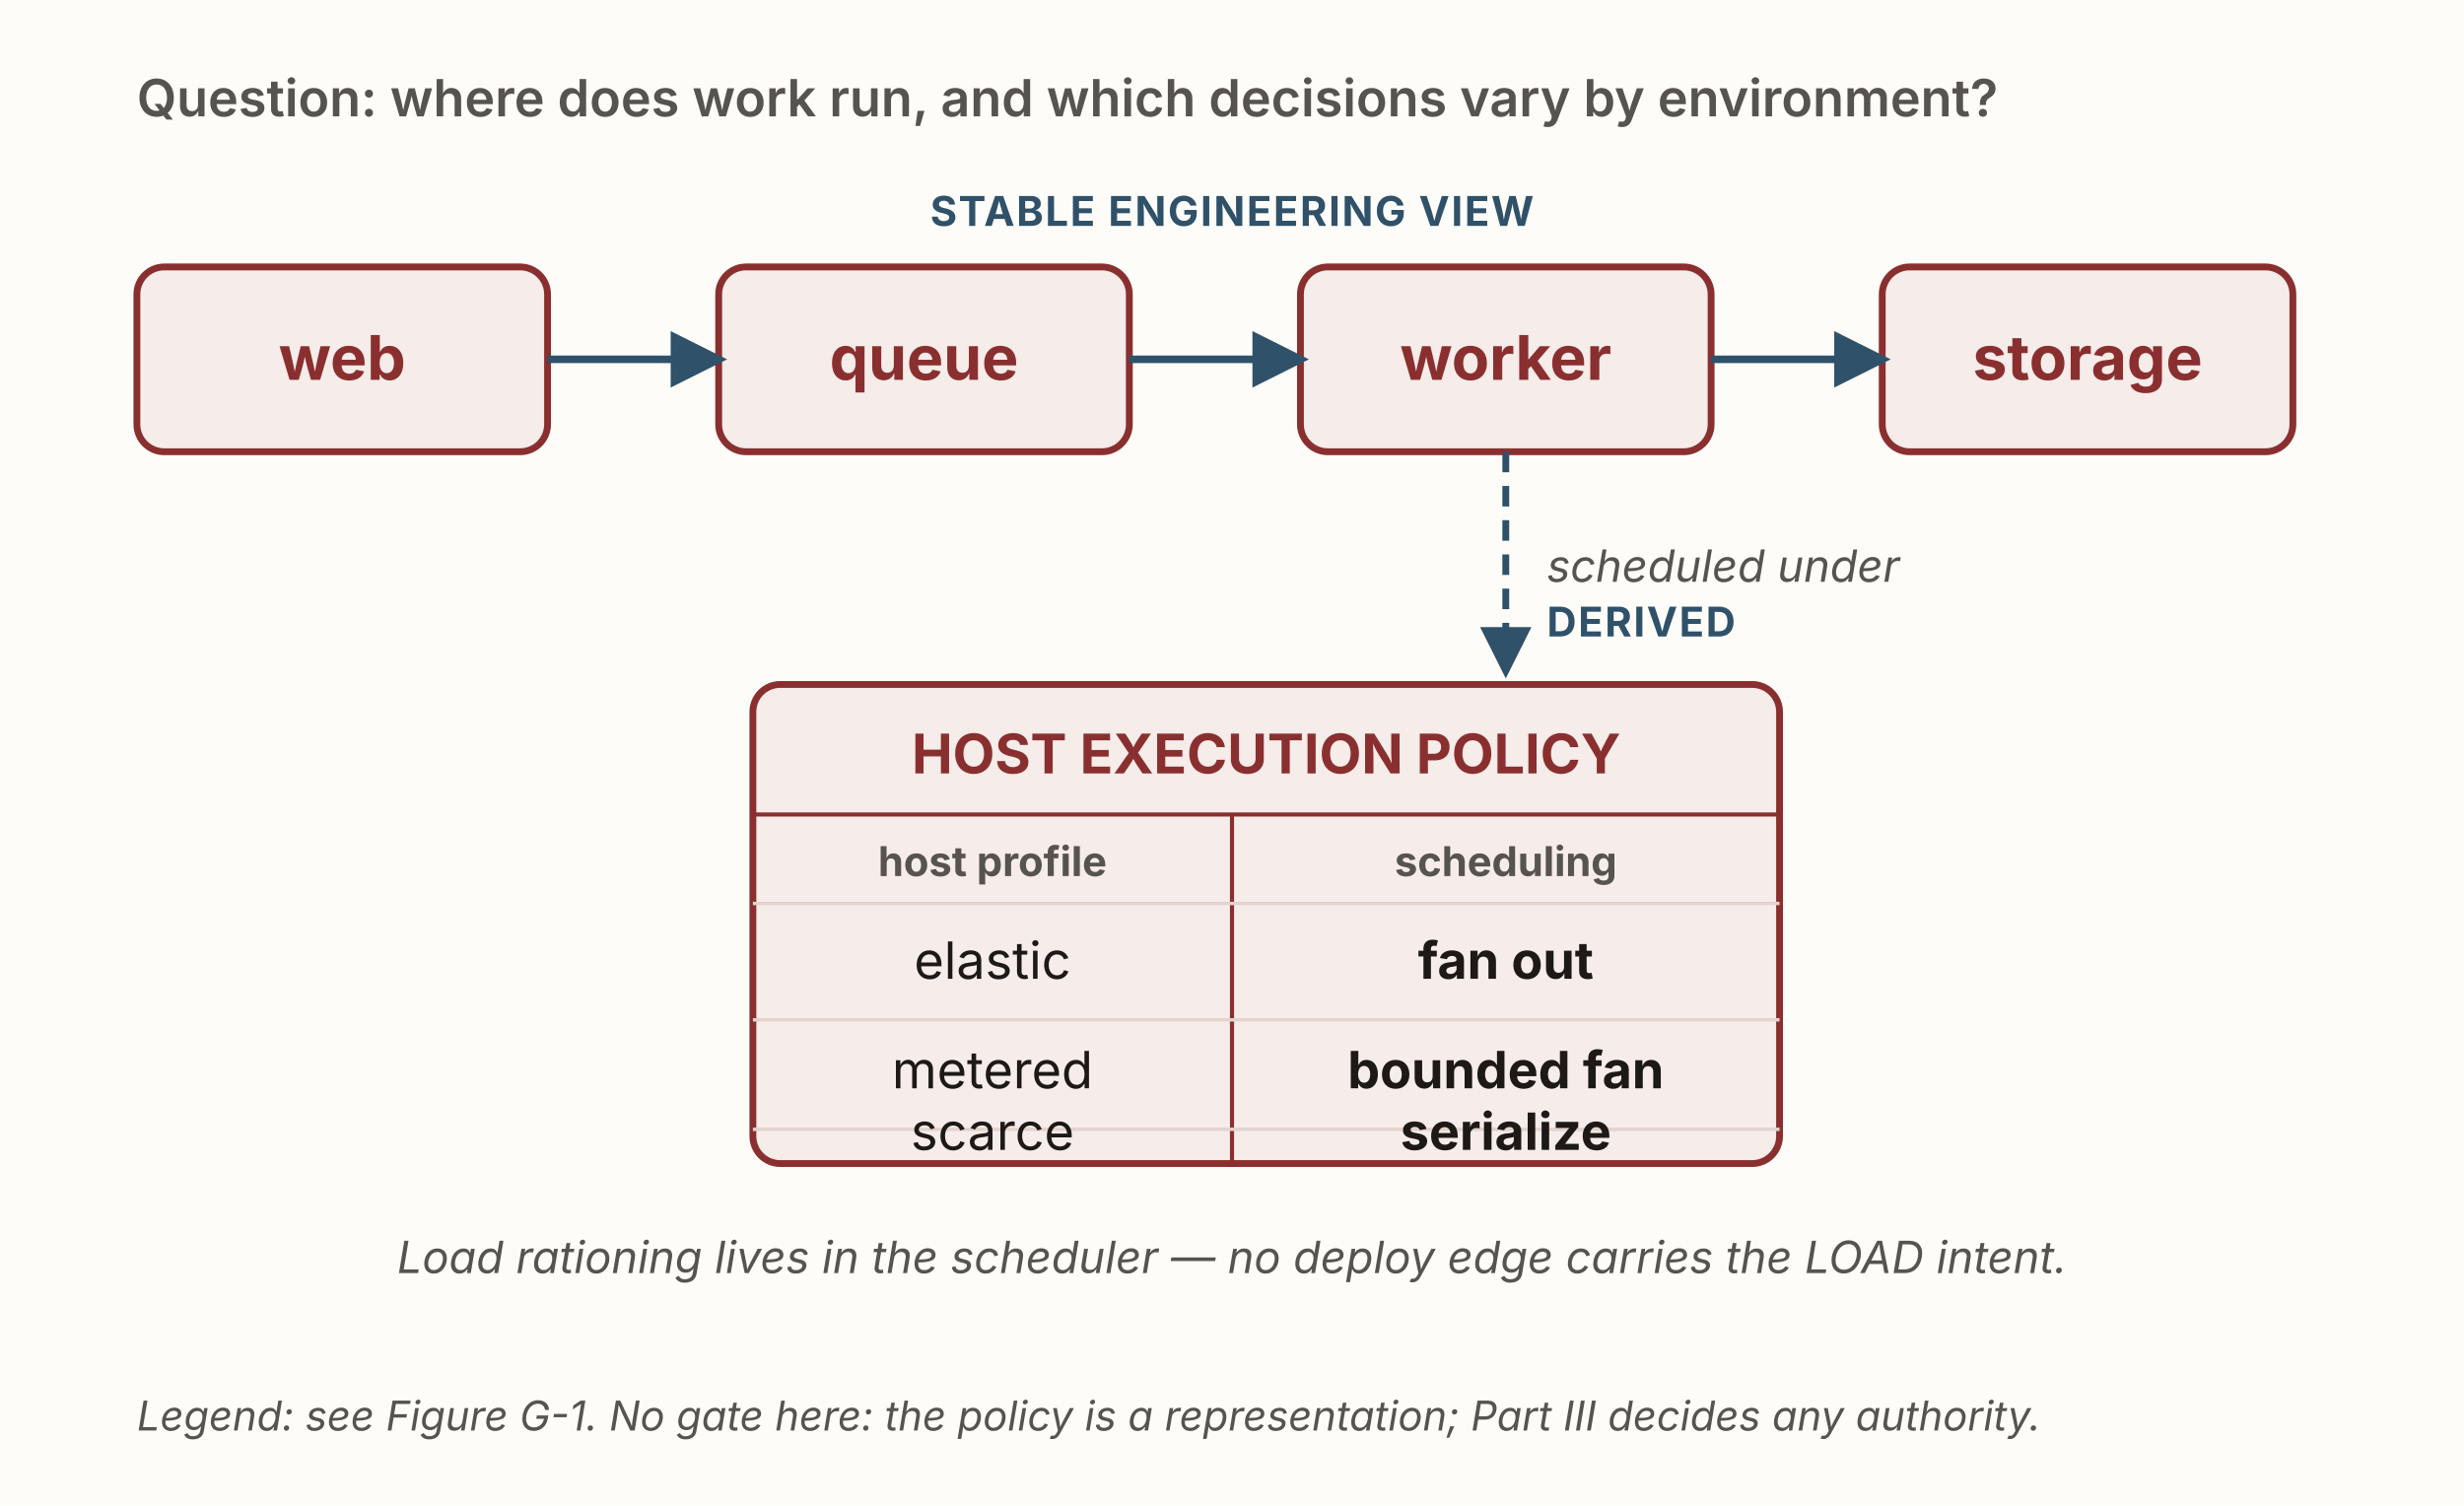
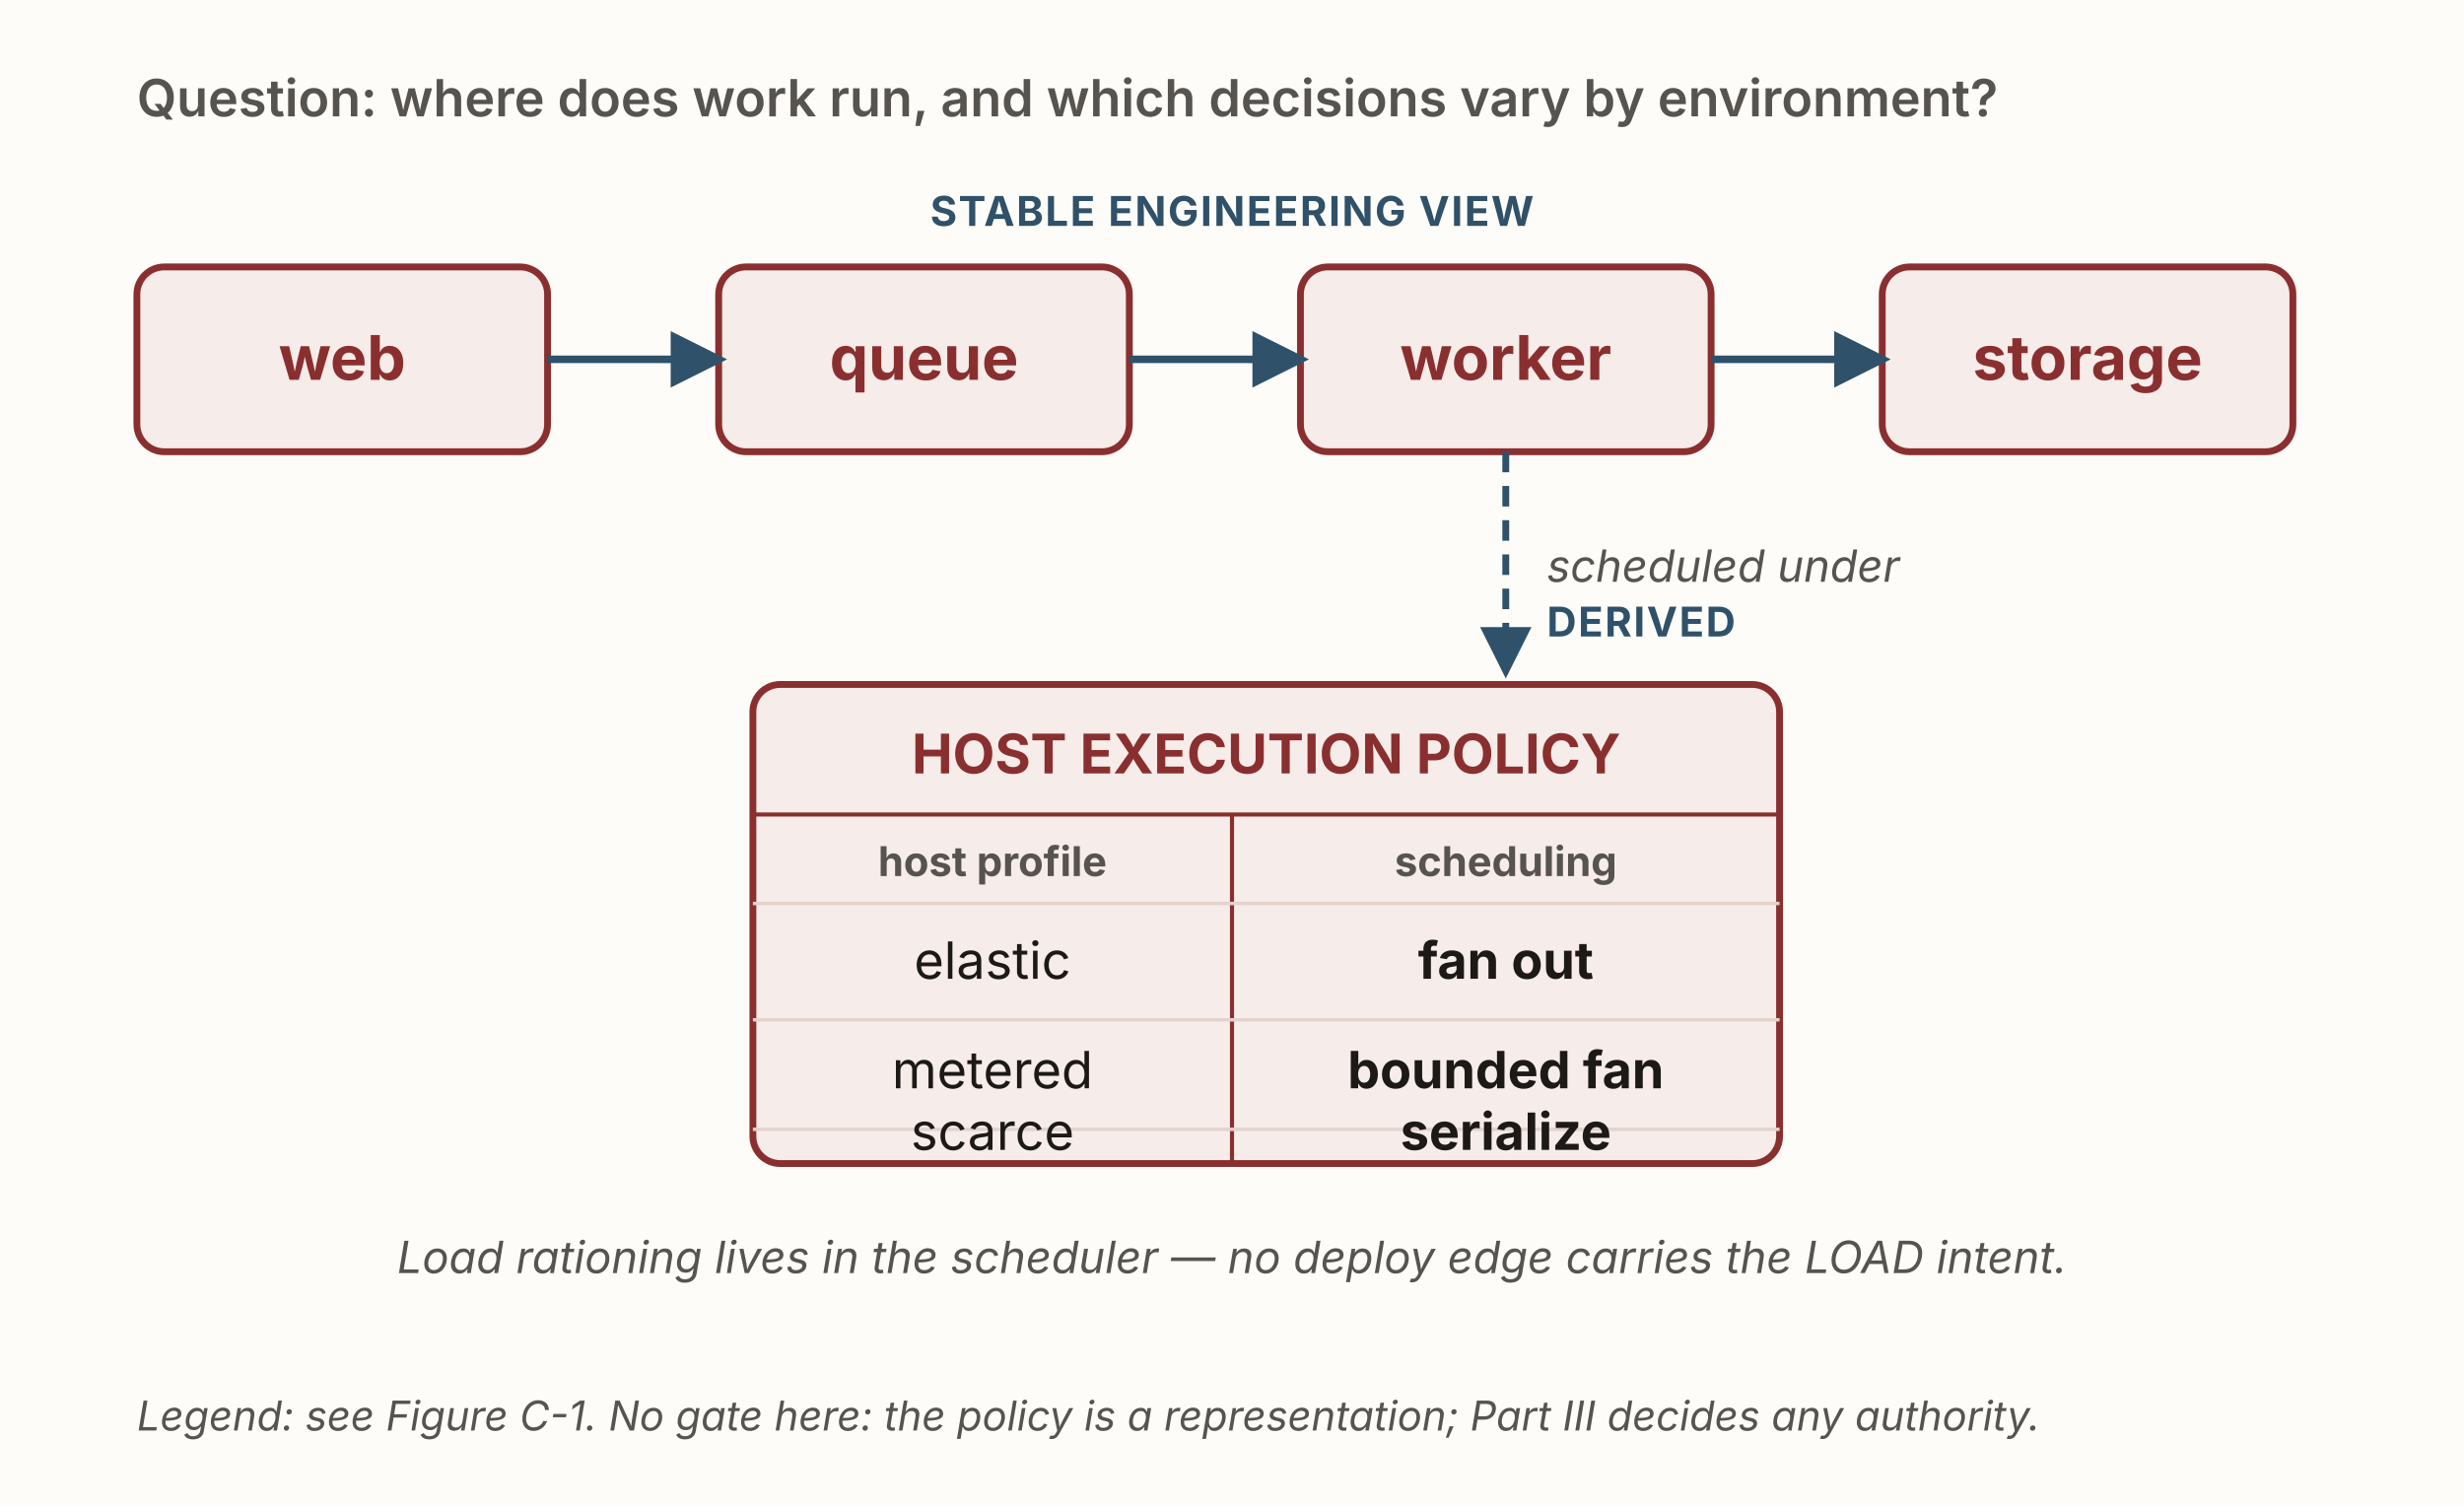
<svg xmlns="http://www.w3.org/2000/svg" viewBox="0 0 720 440" width="720" height="440" role="img" aria-labelledby="g4Title g4Desc" font-family="'Source Sans 3', -apple-system, 'Segoe UI', sans-serif">
  <defs>
    <marker id="g4-solid" viewBox="0 0 10 10" refX="8.5" refY="5" markerWidth="7.5" markerHeight="7.5" orient="auto">
      <path d="M0,0 L10,5 L0,10 z" fill="#2f5169" />
    </marker>
  </defs>
  <rect x="0" y="0" width="720" height="440" fill="#fdfcf9" />
  <text x="40" y="34" font-size="15" font-weight="600" fill="#57534e">Question: where does work run, and which decisions vary by environment?</text>
  <text x="360" y="66" text-anchor="middle" font-size="12" font-weight="700" fill="#2f5169" letter-spacing="0.5">STABLE ENGINEERING VIEW</text>
  <rect x="40" y="78" width="120" height="54" rx="8" fill="#f6ece9" stroke="#8a2f2f" stroke-width="2" />
  <text x="100" y="111" text-anchor="middle" font-size="18" font-weight="700" fill="#8a2f2f">web</text>
  <rect x="210" y="78" width="120" height="54" rx="8" fill="#f6ece9" stroke="#8a2f2f" stroke-width="2" />
  <text x="270" y="111" text-anchor="middle" font-size="18" font-weight="700" fill="#8a2f2f">queue</text>
  <rect x="380" y="78" width="120" height="54" rx="8" fill="#f6ece9" stroke="#8a2f2f" stroke-width="2" />
  <text x="440" y="111" text-anchor="middle" font-size="18" font-weight="700" fill="#8a2f2f">worker</text>
  <rect x="550" y="78" width="120" height="54" rx="8" fill="#f6ece9" stroke="#8a2f2f" stroke-width="2" />
  <text x="610" y="111" text-anchor="middle" font-size="18" font-weight="700" fill="#8a2f2f">storage</text>
  <line x1="160" y1="105" x2="210" y2="105" stroke="#2f5169" stroke-width="2.2" marker-end="url(#g4-solid)" />
  <line x1="330" y1="105" x2="380" y2="105" stroke="#2f5169" stroke-width="2.2" marker-end="url(#g4-solid)" />
  <line x1="500" y1="105" x2="550" y2="105" stroke="#2f5169" stroke-width="2.2" marker-end="url(#g4-solid)" />
  <line x1="440" y1="132" x2="440" y2="196" stroke="#2f5169" stroke-width="2" stroke-dasharray="6 4" marker-end="url(#g4-solid)" />
  <text x="452" y="170" font-size="13" font-style="italic" fill="#57534e">scheduled under</text>
  <text x="452" y="186" font-size="12" font-weight="700" fill="#2f5169" letter-spacing="0.5">DERIVED</text>
  <rect x="220" y="200" width="300" height="140" rx="8" fill="#f6ece9" stroke="#8a2f2f" stroke-width="2" />
  <text x="370" y="226" text-anchor="middle" font-size="16" font-weight="700" fill="#8a2f2f">HOST EXECUTION POLICY</text>
  <line x1="220" y1="238" x2="520" y2="238" stroke="#8a2f2f" stroke-width="1.2" />
  <line x1="360" y1="238" x2="360" y2="340" stroke="#8a2f2f" stroke-width="1.2" />
  <text x="290" y="256" text-anchor="middle" font-size="12" font-weight="700" fill="#57534e">host profile</text>
  <text x="440" y="256" text-anchor="middle" font-size="12" font-weight="700" fill="#57534e">scheduling</text>
  <line x1="220" y1="264" x2="520" y2="264" stroke="#e3d3cd" stroke-width="1" />
  <text x="290" y="286" text-anchor="middle" font-size="15" fill="#1c1917">elastic</text>
  <text x="440" y="286" text-anchor="middle" font-size="15" font-weight="700" fill="#1c1917">fan out</text>
  <line x1="220" y1="298" x2="520" y2="298" stroke="#e3d3cd" stroke-width="1" />
  <text x="290" y="318" text-anchor="middle" font-size="15" fill="#1c1917">metered</text>
  <text x="440" y="318" text-anchor="middle" font-size="15" font-weight="700" fill="#1c1917">bounded fan</text>
  <line x1="220" y1="330" x2="520" y2="330" stroke="#e3d3cd" stroke-width="1" />
  <text x="290" y="336" text-anchor="middle" font-size="15" fill="#1c1917">scarce</text>
  <text x="440" y="336" text-anchor="middle" font-size="15" font-weight="700" fill="#1c1917">serialize</text>
  <text x="360" y="372" text-anchor="middle" font-size="13" font-style="italic" fill="#57534e">Load rationing lives in the scheduler — no deploy edge carries the LOAD intent.</text>
-   <text x="40" y="418" font-size="12" font-style="italic" fill="#57534e">Legend: see Figure G-1.  No gate here: the policy is a representation; Part III decides any authority.</text>
+   <text x="40" y="418" font-size="12" font-style="italic" fill="#57534e">Legend: see Figure C-1.  No gate here: the policy is a representation; Part III decides any authority.</text>
</svg>
